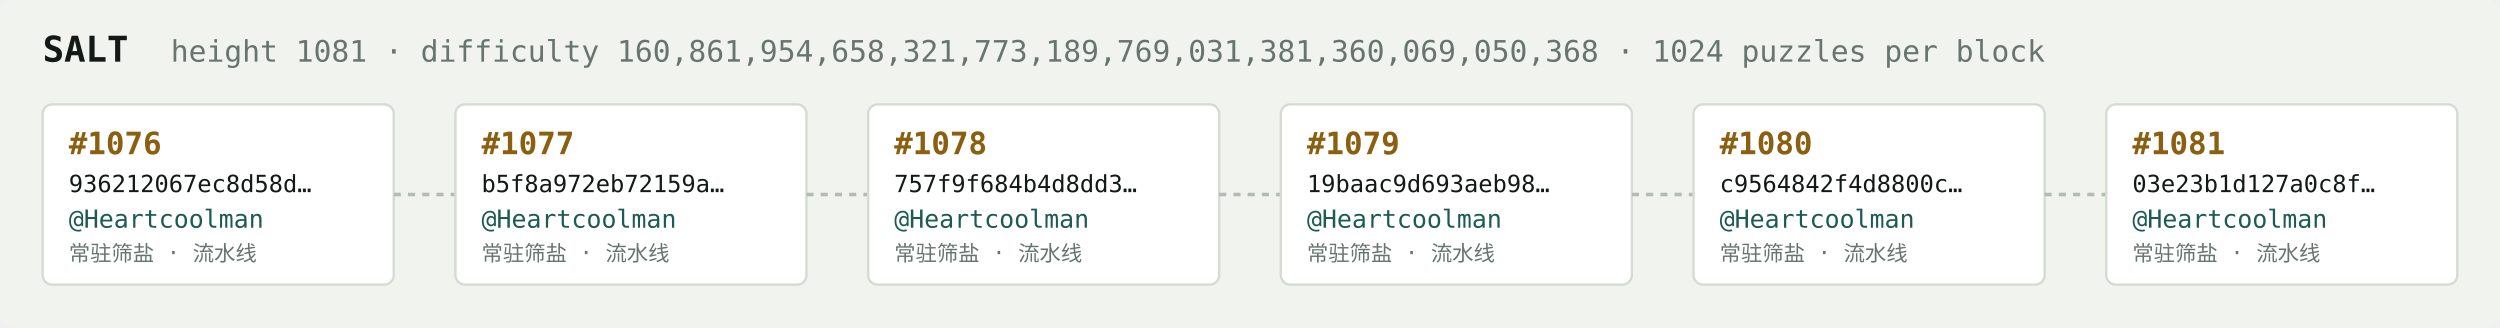
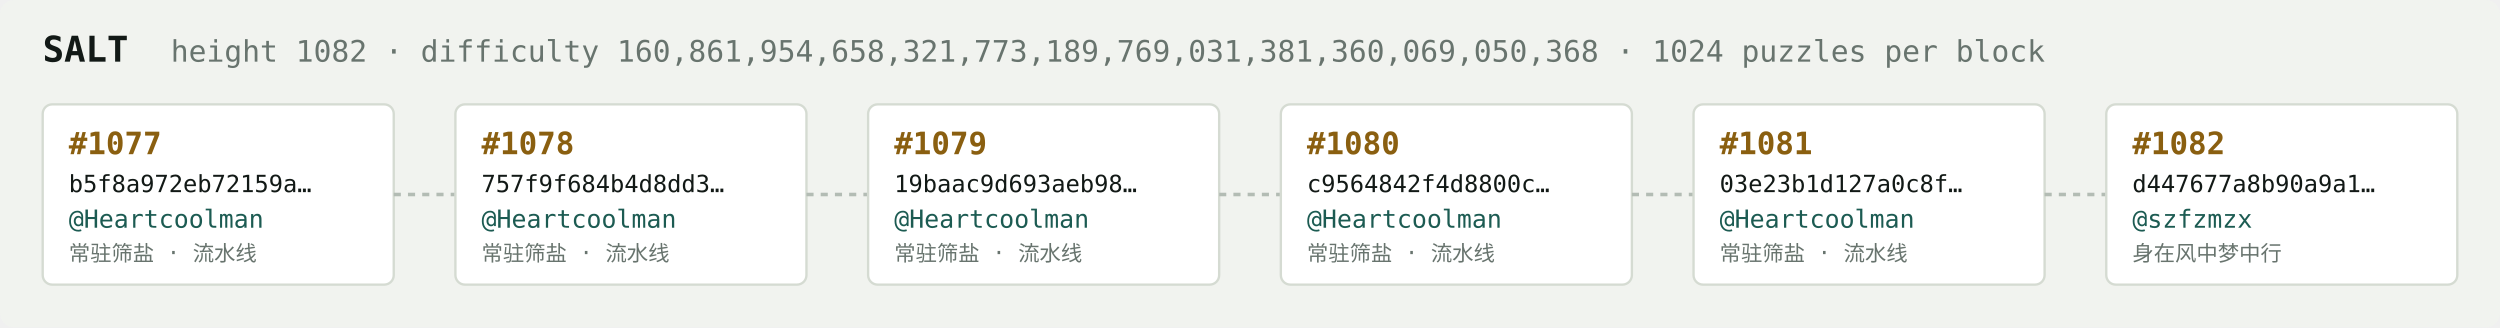
<svg xmlns="http://www.w3.org/2000/svg" width="1054" height="138" viewBox="0 0 1054 138" font-family="ui-monospace,SFMono-Regular,Menlo,monospace">
  <rect fill="#f1f3ef" width="1054" height="138" rx="6" />
  <text x="18" y="26" fill="#121916" font-size="15" font-weight="700">SALT</text>
-   <text x="72" y="26" fill="#68746e" font-size="12.5">height 1081 · difficulty 160,861,954,658,321,773,189,769,031,381,360,069,050,368 · 1024 puzzles per block</text>
+   <text x="72" y="26" fill="#68746e" font-size="12.5">height 1082 · difficulty 160,861,954,658,321,773,189,769,031,381,360,069,050,368 · 1024 puzzles per block</text>
  <rect x="18" y="44" width="148" height="76" rx="4" fill="#ffffff" stroke="#d5dbd2" stroke-width="1" />
-   <text x="29" y="65" fill="#8a5f10" font-size="13" font-weight="700">#1076</text>
-   <text x="29" y="81" fill="#121916" font-size="10">936212067ec8d58d…</text>
+   <text x="29" y="65" fill="#8a5f10" font-size="13" font-weight="700">#1077</text>
+   <text x="29" y="81" fill="#121916" font-size="10">b5f8a972eb72159a…</text>
  <text x="29" y="96" fill="#1c5b52" font-size="10.5">@Heartcoolman</text>
  <text x="29" y="110" fill="#68746e" font-size="9">常驻筛盐 · 流水线</text>
  <line x1="166" y1="82.0" x2="192" y2="82.0" stroke="#b3bcb4" stroke-width="1.5" stroke-dasharray="3 3" />
  <rect x="192" y="44" width="148" height="76" rx="4" fill="#ffffff" stroke="#d5dbd2" stroke-width="1" />
-   <text x="203" y="65" fill="#8a5f10" font-size="13" font-weight="700">#1077</text>
-   <text x="203" y="81" fill="#121916" font-size="10">b5f8a972eb72159a…</text>
+   <text x="203" y="65" fill="#8a5f10" font-size="13" font-weight="700">#1078</text>
+   <text x="203" y="81" fill="#121916" font-size="10">757f9f684b4d8dd3…</text>
  <text x="203" y="96" fill="#1c5b52" font-size="10.5">@Heartcoolman</text>
  <text x="203" y="110" fill="#68746e" font-size="9">常驻筛盐 · 流水线</text>
  <line x1="340" y1="82.0" x2="366" y2="82.0" stroke="#b3bcb4" stroke-width="1.5" stroke-dasharray="3 3" />
  <rect x="366" y="44" width="148" height="76" rx="4" fill="#ffffff" stroke="#d5dbd2" stroke-width="1" />
-   <text x="377" y="65" fill="#8a5f10" font-size="13" font-weight="700">#1078</text>
-   <text x="377" y="81" fill="#121916" font-size="10">757f9f684b4d8dd3…</text>
+   <text x="377" y="65" fill="#8a5f10" font-size="13" font-weight="700">#1079</text>
+   <text x="377" y="81" fill="#121916" font-size="10">19baac9d693aeb98…</text>
  <text x="377" y="96" fill="#1c5b52" font-size="10.5">@Heartcoolman</text>
  <text x="377" y="110" fill="#68746e" font-size="9">常驻筛盐 · 流水线</text>
  <line x1="514" y1="82.0" x2="540" y2="82.0" stroke="#b3bcb4" stroke-width="1.5" stroke-dasharray="3 3" />
  <rect x="540" y="44" width="148" height="76" rx="4" fill="#ffffff" stroke="#d5dbd2" stroke-width="1" />
-   <text x="551" y="65" fill="#8a5f10" font-size="13" font-weight="700">#1079</text>
-   <text x="551" y="81" fill="#121916" font-size="10">19baac9d693aeb98…</text>
+   <text x="551" y="65" fill="#8a5f10" font-size="13" font-weight="700">#1080</text>
+   <text x="551" y="81" fill="#121916" font-size="10">c9564842f4d8800c…</text>
  <text x="551" y="96" fill="#1c5b52" font-size="10.5">@Heartcoolman</text>
  <text x="551" y="110" fill="#68746e" font-size="9">常驻筛盐 · 流水线</text>
  <line x1="688" y1="82.0" x2="714" y2="82.0" stroke="#b3bcb4" stroke-width="1.5" stroke-dasharray="3 3" />
  <rect x="714" y="44" width="148" height="76" rx="4" fill="#ffffff" stroke="#d5dbd2" stroke-width="1" />
-   <text x="725" y="65" fill="#8a5f10" font-size="13" font-weight="700">#1080</text>
-   <text x="725" y="81" fill="#121916" font-size="10">c9564842f4d8800c…</text>
+   <text x="725" y="65" fill="#8a5f10" font-size="13" font-weight="700">#1081</text>
+   <text x="725" y="81" fill="#121916" font-size="10">03e23b1d127a0c8f…</text>
  <text x="725" y="96" fill="#1c5b52" font-size="10.5">@Heartcoolman</text>
  <text x="725" y="110" fill="#68746e" font-size="9">常驻筛盐 · 流水线</text>
  <line x1="862" y1="82.0" x2="888" y2="82.0" stroke="#b3bcb4" stroke-width="1.5" stroke-dasharray="3 3" />
  <rect x="888" y="44" width="148" height="76" rx="4" fill="#ffffff" stroke="#d5dbd2" stroke-width="1" />
-   <text x="899" y="65" fill="#8a5f10" font-size="13" font-weight="700">#1081</text>
-   <text x="899" y="81" fill="#121916" font-size="10">03e23b1d127a0c8f…</text>
-   <text x="899" y="96" fill="#1c5b52" font-size="10.5">@Heartcoolman</text>
-   <text x="899" y="110" fill="#68746e" font-size="9">常驻筛盐 · 流水线</text>
+   <text x="899" y="65" fill="#8a5f10" font-size="13" font-weight="700">#1082</text>
+   <text x="899" y="81" fill="#121916" font-size="10">d447677a8b90a9a1…</text>
+   <text x="899" y="96" fill="#1c5b52" font-size="10.5">@szfzmzx</text>
+   <text x="899" y="110" fill="#68746e" font-size="9">身在风中梦中行</text>
</svg>
